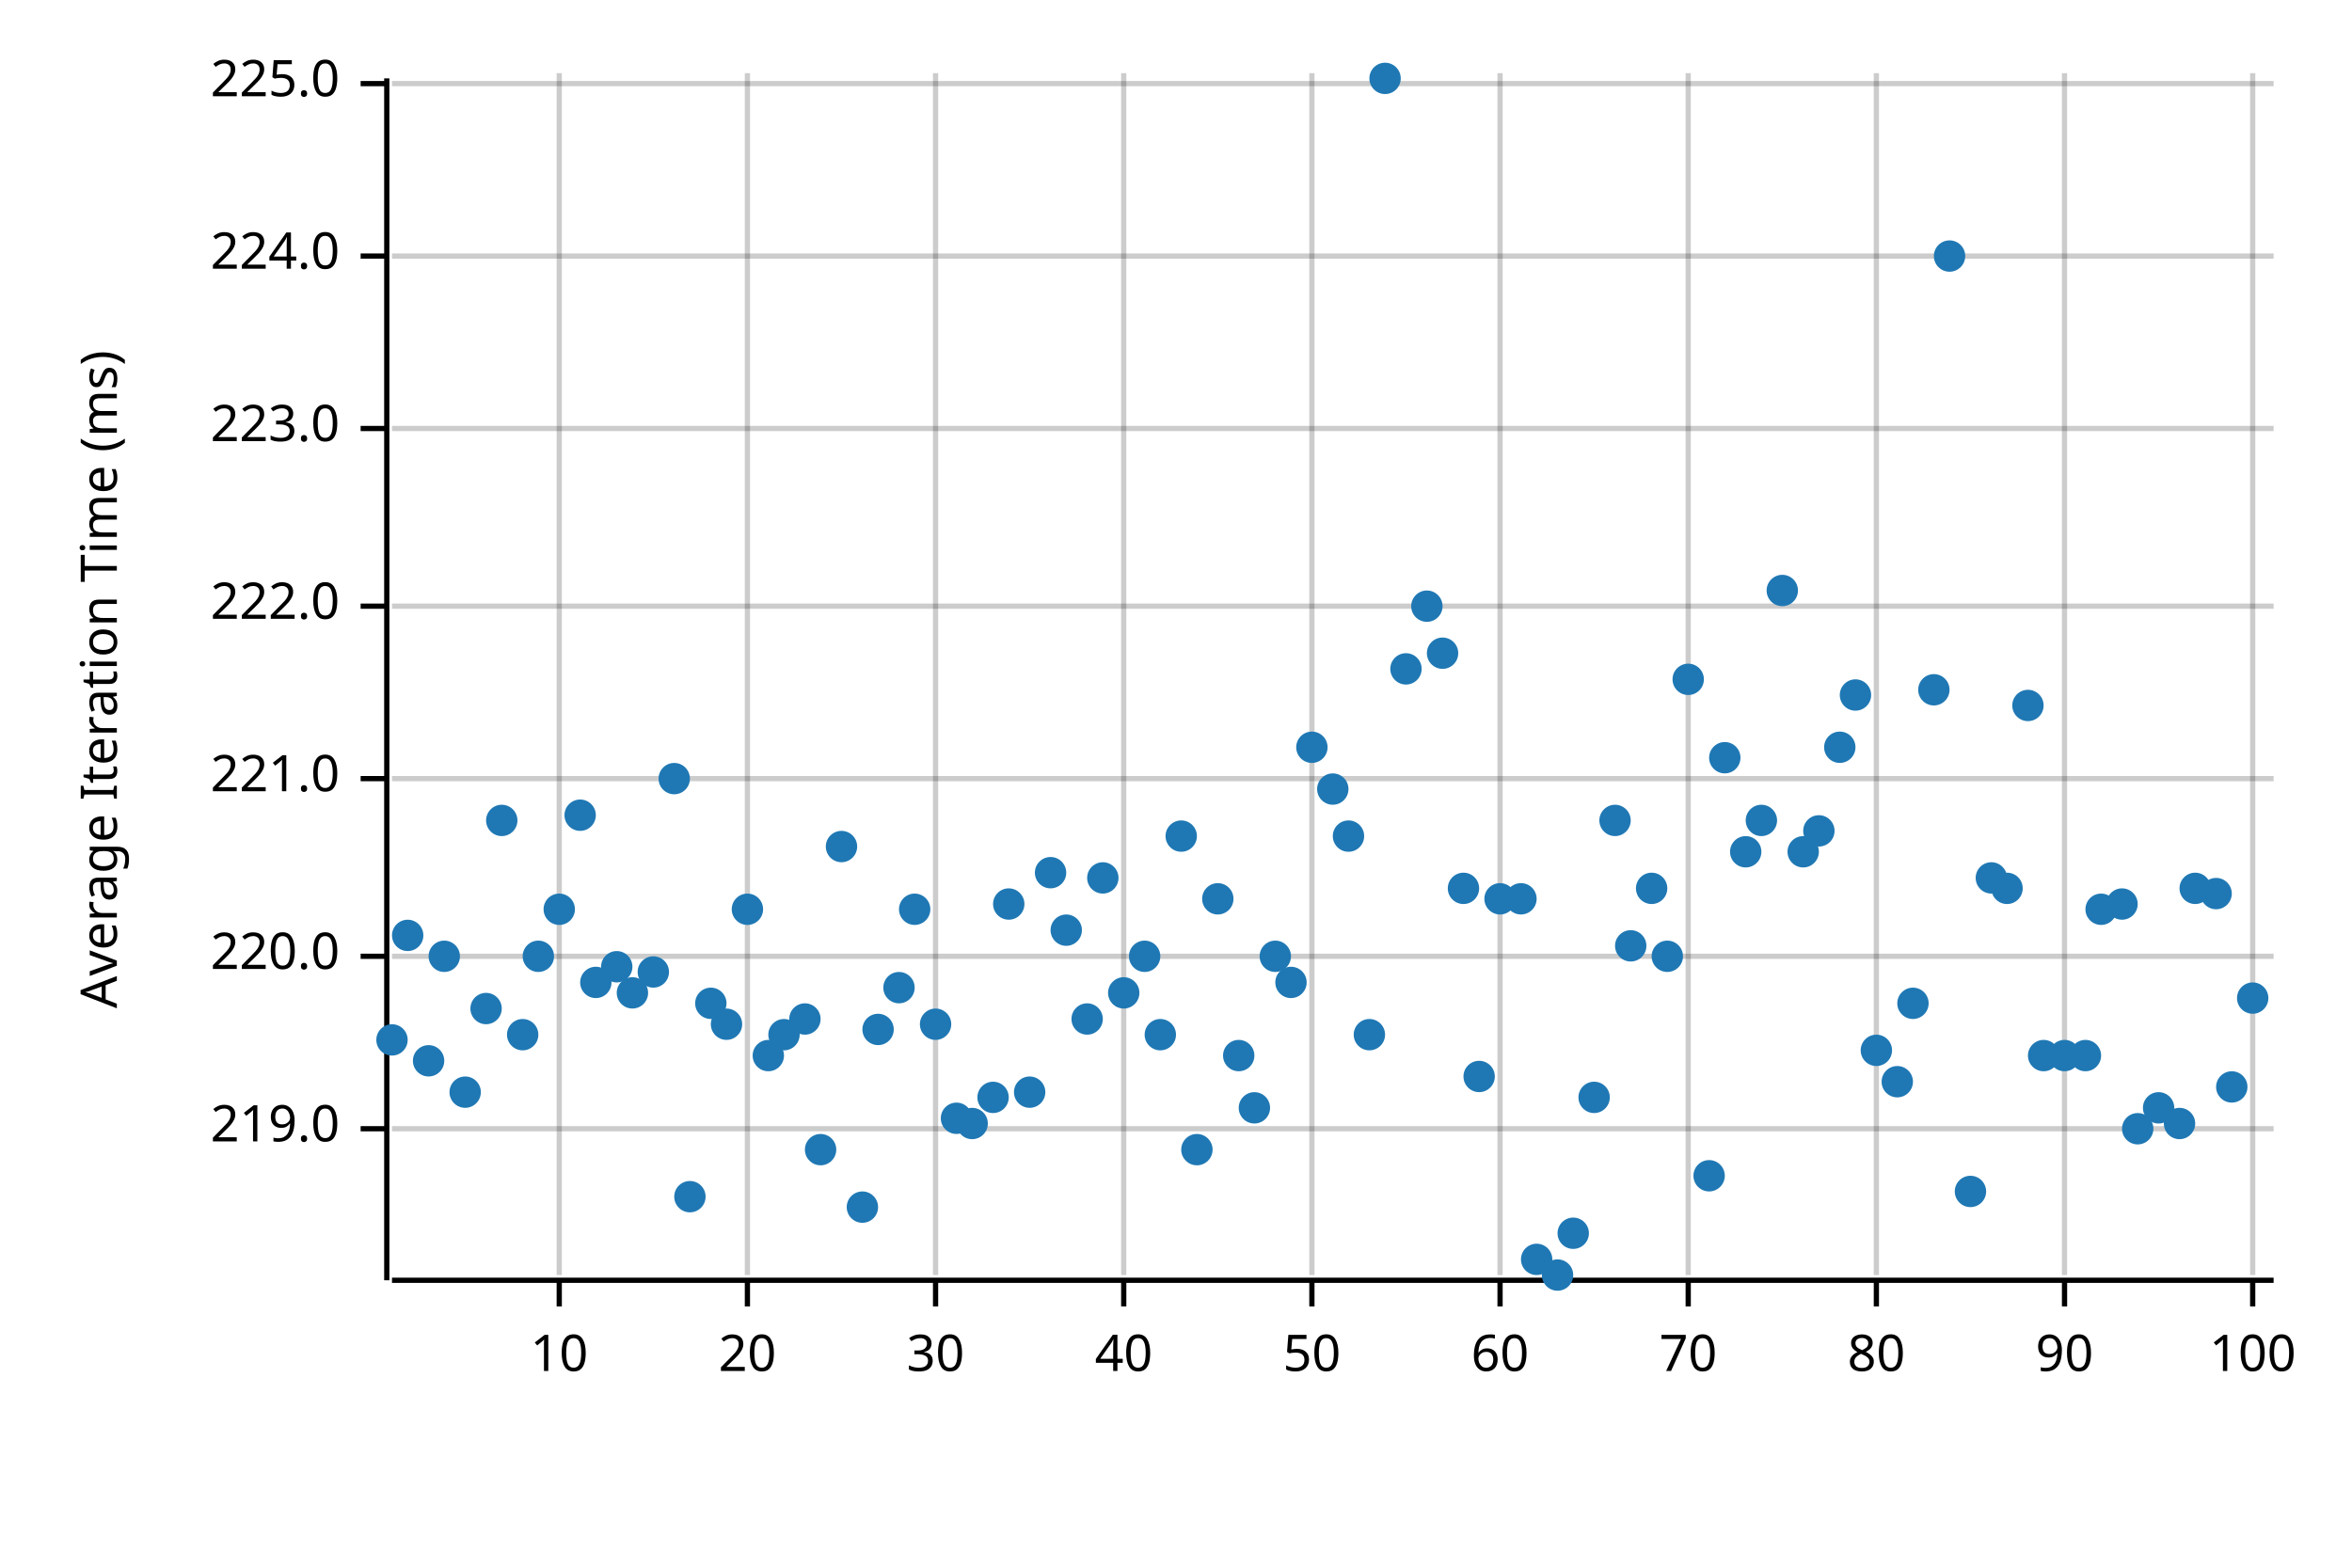
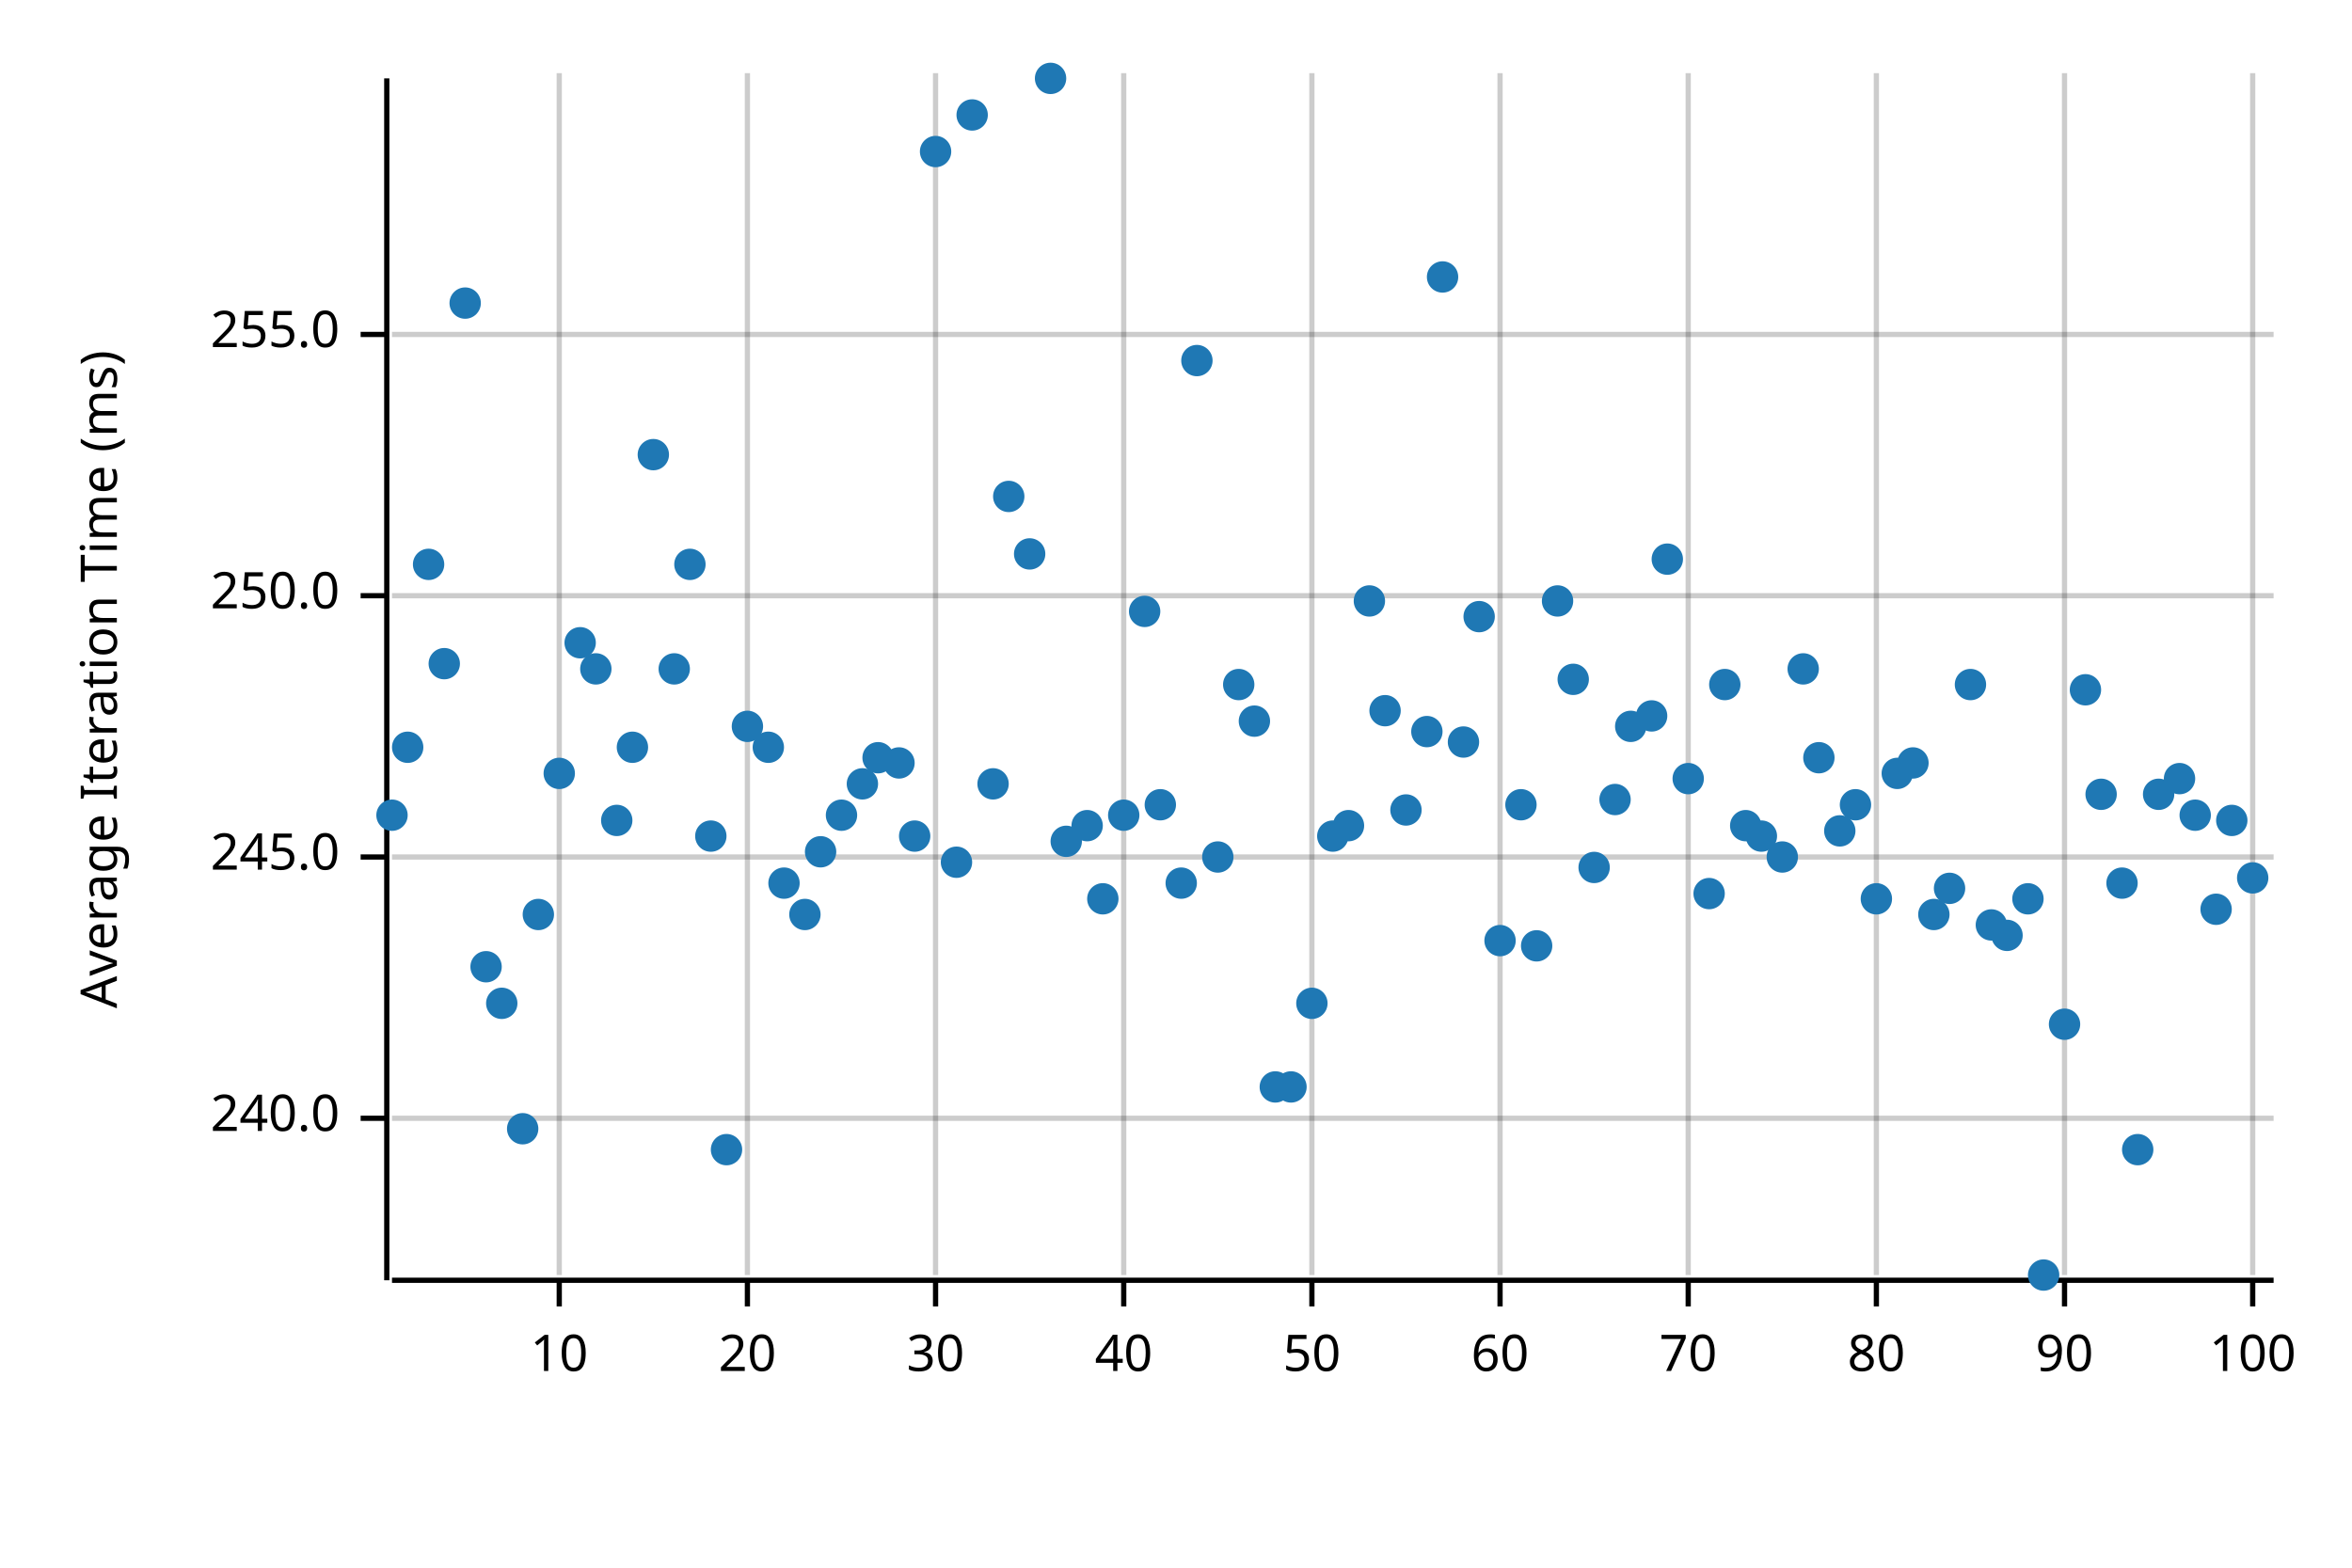
<svg xmlns="http://www.w3.org/2000/svg" width="450" height="300" viewBox="0 0 450 300">
  <text x="15" y="130" dy="0.76em" text-anchor="middle" font-family="sans-serif" font-size="9.677" opacity="1" fill="#000000" transform="rotate(270, 15, 130)">
Average Iteration Time (ms)
</text>
  <line opacity="0.2" stroke="#000000" stroke-width="1" x1="107" y1="244" x2="107" y2="14" />
  <line opacity="0.2" stroke="#000000" stroke-width="1" x1="143" y1="244" x2="143" y2="14" />
  <line opacity="0.2" stroke="#000000" stroke-width="1" x1="179" y1="244" x2="179" y2="14" />
  <line opacity="0.2" stroke="#000000" stroke-width="1" x1="215" y1="244" x2="215" y2="14" />
  <line opacity="0.2" stroke="#000000" stroke-width="1" x1="251" y1="244" x2="251" y2="14" />
  <line opacity="0.2" stroke="#000000" stroke-width="1" x1="287" y1="244" x2="287" y2="14" />
  <line opacity="0.2" stroke="#000000" stroke-width="1" x1="323" y1="244" x2="323" y2="14" />
  <line opacity="0.2" stroke="#000000" stroke-width="1" x1="359" y1="244" x2="359" y2="14" />
  <line opacity="0.2" stroke="#000000" stroke-width="1" x1="395" y1="244" x2="395" y2="14" />
  <line opacity="0.2" stroke="#000000" stroke-width="1" x1="431" y1="244" x2="431" y2="14" />
-   <line opacity="0.2" stroke="#000000" stroke-width="1" x1="75" y1="216" x2="435" y2="216" />
-   <line opacity="0.2" stroke="#000000" stroke-width="1" x1="75" y1="183" x2="435" y2="183" />
-   <line opacity="0.2" stroke="#000000" stroke-width="1" x1="75" y1="149" x2="435" y2="149" />
-   <line opacity="0.2" stroke="#000000" stroke-width="1" x1="75" y1="116" x2="435" y2="116" />
-   <line opacity="0.2" stroke="#000000" stroke-width="1" x1="75" y1="82" x2="435" y2="82" />
-   <line opacity="0.2" stroke="#000000" stroke-width="1" x1="75" y1="49" x2="435" y2="49" />
-   <line opacity="0.2" stroke="#000000" stroke-width="1" x1="75" y1="16" x2="435" y2="16" />
+   <line opacity="0.2" stroke="#000000" stroke-width="1" x1="75" y1="214" x2="435" y2="214" />
+   <line opacity="0.2" stroke="#000000" stroke-width="1" x1="75" y1="164" x2="435" y2="164" />
+   <line opacity="0.2" stroke="#000000" stroke-width="1" x1="75" y1="114" x2="435" y2="114" />
+   <line opacity="0.2" stroke="#000000" stroke-width="1" x1="75" y1="64" x2="435" y2="64" />
  <polyline fill="none" opacity="1" stroke="#000000" stroke-width="1" points="74,15 74,245 " />
-   <text x="65" y="216" dy="0.5ex" text-anchor="end" font-family="sans-serif" font-size="9.677" opacity="1" fill="#000000">
- 219.0
+   <text x="65" y="214" dy="0.5ex" text-anchor="end" font-family="sans-serif" font-size="9.677" opacity="1" fill="#000000">
+ 240.0
</text>
-   <polyline fill="none" opacity="1" stroke="#000000" stroke-width="1" points="69,216 74,216 " />
-   <text x="65" y="183" dy="0.5ex" text-anchor="end" font-family="sans-serif" font-size="9.677" opacity="1" fill="#000000">
- 220.0
+   <polyline fill="none" opacity="1" stroke="#000000" stroke-width="1" points="69,214 74,214 " />
+   <text x="65" y="164" dy="0.5ex" text-anchor="end" font-family="sans-serif" font-size="9.677" opacity="1" fill="#000000">
+ 245.0
</text>
-   <polyline fill="none" opacity="1" stroke="#000000" stroke-width="1" points="69,183 74,183 " />
-   <text x="65" y="149" dy="0.5ex" text-anchor="end" font-family="sans-serif" font-size="9.677" opacity="1" fill="#000000">
- 221.0
+   <polyline fill="none" opacity="1" stroke="#000000" stroke-width="1" points="69,164 74,164 " />
+   <text x="65" y="114" dy="0.5ex" text-anchor="end" font-family="sans-serif" font-size="9.677" opacity="1" fill="#000000">
+ 250.0
</text>
-   <polyline fill="none" opacity="1" stroke="#000000" stroke-width="1" points="69,149 74,149 " />
-   <text x="65" y="116" dy="0.5ex" text-anchor="end" font-family="sans-serif" font-size="9.677" opacity="1" fill="#000000">
- 222.0
+   <polyline fill="none" opacity="1" stroke="#000000" stroke-width="1" points="69,114 74,114 " />
+   <text x="65" y="64" dy="0.5ex" text-anchor="end" font-family="sans-serif" font-size="9.677" opacity="1" fill="#000000">
+ 255.0
</text>
-   <polyline fill="none" opacity="1" stroke="#000000" stroke-width="1" points="69,116 74,116 " />
-   <text x="65" y="82" dy="0.5ex" text-anchor="end" font-family="sans-serif" font-size="9.677" opacity="1" fill="#000000">
- 223.0
- </text>
-   <polyline fill="none" opacity="1" stroke="#000000" stroke-width="1" points="69,82 74,82 " />
-   <text x="65" y="49" dy="0.5ex" text-anchor="end" font-family="sans-serif" font-size="9.677" opacity="1" fill="#000000">
- 224.0
- </text>
-   <polyline fill="none" opacity="1" stroke="#000000" stroke-width="1" points="69,49 74,49 " />
-   <text x="65" y="16" dy="0.5ex" text-anchor="end" font-family="sans-serif" font-size="9.677" opacity="1" fill="#000000">
- 225.0
- </text>
-   <polyline fill="none" opacity="1" stroke="#000000" stroke-width="1" points="69,16 74,16 " />
+   <polyline fill="none" opacity="1" stroke="#000000" stroke-width="1" points="69,64 74,64 " />
  <polyline fill="none" opacity="1" stroke="#000000" stroke-width="1" points="75,245 435,245 " />
  <text x="107" y="255" dy="0.76em" text-anchor="middle" font-family="sans-serif" font-size="9.677" opacity="1" fill="#000000">
10
</text>
  <polyline fill="none" opacity="1" stroke="#000000" stroke-width="1" points="107,245 107,250 " />
  <text x="143" y="255" dy="0.76em" text-anchor="middle" font-family="sans-serif" font-size="9.677" opacity="1" fill="#000000">
20
</text>
  <polyline fill="none" opacity="1" stroke="#000000" stroke-width="1" points="143,245 143,250 " />
  <text x="179" y="255" dy="0.76em" text-anchor="middle" font-family="sans-serif" font-size="9.677" opacity="1" fill="#000000">
30
</text>
  <polyline fill="none" opacity="1" stroke="#000000" stroke-width="1" points="179,245 179,250 " />
  <text x="215" y="255" dy="0.76em" text-anchor="middle" font-family="sans-serif" font-size="9.677" opacity="1" fill="#000000">
40
</text>
  <polyline fill="none" opacity="1" stroke="#000000" stroke-width="1" points="215,245 215,250 " />
  <text x="251" y="255" dy="0.76em" text-anchor="middle" font-family="sans-serif" font-size="9.677" opacity="1" fill="#000000">
50
</text>
  <polyline fill="none" opacity="1" stroke="#000000" stroke-width="1" points="251,245 251,250 " />
  <text x="287" y="255" dy="0.76em" text-anchor="middle" font-family="sans-serif" font-size="9.677" opacity="1" fill="#000000">
60
</text>
  <polyline fill="none" opacity="1" stroke="#000000" stroke-width="1" points="287,245 287,250 " />
  <text x="323" y="255" dy="0.76em" text-anchor="middle" font-family="sans-serif" font-size="9.677" opacity="1" fill="#000000">
70
</text>
  <polyline fill="none" opacity="1" stroke="#000000" stroke-width="1" points="323,245 323,250 " />
  <text x="359" y="255" dy="0.76em" text-anchor="middle" font-family="sans-serif" font-size="9.677" opacity="1" fill="#000000">
80
</text>
  <polyline fill="none" opacity="1" stroke="#000000" stroke-width="1" points="359,245 359,250 " />
  <text x="395" y="255" dy="0.76em" text-anchor="middle" font-family="sans-serif" font-size="9.677" opacity="1" fill="#000000">
90
</text>
  <polyline fill="none" opacity="1" stroke="#000000" stroke-width="1" points="395,245 395,250 " />
  <text x="431" y="255" dy="0.76em" text-anchor="middle" font-family="sans-serif" font-size="9.677" opacity="1" fill="#000000">
100
</text>
  <polyline fill="none" opacity="1" stroke="#000000" stroke-width="1" points="431,245 431,250 " />
-   <circle cx="75" cy="199" r="3" opacity="1" fill="#1F78B4" stroke="none" stroke-width="1" />
-   <circle cx="78" cy="179" r="3" opacity="1" fill="#1F78B4" stroke="none" stroke-width="1" />
-   <circle cx="82" cy="203" r="3" opacity="1" fill="#1F78B4" stroke="none" stroke-width="1" />
-   <circle cx="85" cy="183" r="3" opacity="1" fill="#1F78B4" stroke="none" stroke-width="1" />
-   <circle cx="89" cy="209" r="3" opacity="1" fill="#1F78B4" stroke="none" stroke-width="1" />
-   <circle cx="93" cy="193" r="3" opacity="1" fill="#1F78B4" stroke="none" stroke-width="1" />
-   <circle cx="96" cy="157" r="3" opacity="1" fill="#1F78B4" stroke="none" stroke-width="1" />
-   <circle cx="100" cy="198" r="3" opacity="1" fill="#1F78B4" stroke="none" stroke-width="1" />
-   <circle cx="103" cy="183" r="3" opacity="1" fill="#1F78B4" stroke="none" stroke-width="1" />
-   <circle cx="107" cy="174" r="3" opacity="1" fill="#1F78B4" stroke="none" stroke-width="1" />
-   <circle cx="111" cy="156" r="3" opacity="1" fill="#1F78B4" stroke="none" stroke-width="1" />
-   <circle cx="114" cy="188" r="3" opacity="1" fill="#1F78B4" stroke="none" stroke-width="1" />
-   <circle cx="118" cy="185" r="3" opacity="1" fill="#1F78B4" stroke="none" stroke-width="1" />
-   <circle cx="121" cy="190" r="3" opacity="1" fill="#1F78B4" stroke="none" stroke-width="1" />
-   <circle cx="125" cy="186" r="3" opacity="1" fill="#1F78B4" stroke="none" stroke-width="1" />
-   <circle cx="129" cy="149" r="3" opacity="1" fill="#1F78B4" stroke="none" stroke-width="1" />
-   <circle cx="132" cy="229" r="3" opacity="1" fill="#1F78B4" stroke="none" stroke-width="1" />
-   <circle cx="136" cy="192" r="3" opacity="1" fill="#1F78B4" stroke="none" stroke-width="1" />
-   <circle cx="139" cy="196" r="3" opacity="1" fill="#1F78B4" stroke="none" stroke-width="1" />
-   <circle cx="143" cy="174" r="3" opacity="1" fill="#1F78B4" stroke="none" stroke-width="1" />
-   <circle cx="147" cy="202" r="3" opacity="1" fill="#1F78B4" stroke="none" stroke-width="1" />
-   <circle cx="150" cy="198" r="3" opacity="1" fill="#1F78B4" stroke="none" stroke-width="1" />
-   <circle cx="154" cy="195" r="3" opacity="1" fill="#1F78B4" stroke="none" stroke-width="1" />
-   <circle cx="157" cy="220" r="3" opacity="1" fill="#1F78B4" stroke="none" stroke-width="1" />
-   <circle cx="161" cy="162" r="3" opacity="1" fill="#1F78B4" stroke="none" stroke-width="1" />
-   <circle cx="165" cy="231" r="3" opacity="1" fill="#1F78B4" stroke="none" stroke-width="1" />
-   <circle cx="168" cy="197" r="3" opacity="1" fill="#1F78B4" stroke="none" stroke-width="1" />
-   <circle cx="172" cy="189" r="3" opacity="1" fill="#1F78B4" stroke="none" stroke-width="1" />
-   <circle cx="175" cy="174" r="3" opacity="1" fill="#1F78B4" stroke="none" stroke-width="1" />
-   <circle cx="179" cy="196" r="3" opacity="1" fill="#1F78B4" stroke="none" stroke-width="1" />
-   <circle cx="183" cy="214" r="3" opacity="1" fill="#1F78B4" stroke="none" stroke-width="1" />
-   <circle cx="186" cy="215" r="3" opacity="1" fill="#1F78B4" stroke="none" stroke-width="1" />
-   <circle cx="190" cy="210" r="3" opacity="1" fill="#1F78B4" stroke="none" stroke-width="1" />
-   <circle cx="193" cy="173" r="3" opacity="1" fill="#1F78B4" stroke="none" stroke-width="1" />
-   <circle cx="197" cy="209" r="3" opacity="1" fill="#1F78B4" stroke="none" stroke-width="1" />
-   <circle cx="201" cy="167" r="3" opacity="1" fill="#1F78B4" stroke="none" stroke-width="1" />
-   <circle cx="204" cy="178" r="3" opacity="1" fill="#1F78B4" stroke="none" stroke-width="1" />
-   <circle cx="208" cy="195" r="3" opacity="1" fill="#1F78B4" stroke="none" stroke-width="1" />
-   <circle cx="211" cy="168" r="3" opacity="1" fill="#1F78B4" stroke="none" stroke-width="1" />
-   <circle cx="215" cy="190" r="3" opacity="1" fill="#1F78B4" stroke="none" stroke-width="1" />
-   <circle cx="219" cy="183" r="3" opacity="1" fill="#1F78B4" stroke="none" stroke-width="1" />
-   <circle cx="222" cy="198" r="3" opacity="1" fill="#1F78B4" stroke="none" stroke-width="1" />
-   <circle cx="226" cy="160" r="3" opacity="1" fill="#1F78B4" stroke="none" stroke-width="1" />
-   <circle cx="229" cy="220" r="3" opacity="1" fill="#1F78B4" stroke="none" stroke-width="1" />
-   <circle cx="233" cy="172" r="3" opacity="1" fill="#1F78B4" stroke="none" stroke-width="1" />
-   <circle cx="237" cy="202" r="3" opacity="1" fill="#1F78B4" stroke="none" stroke-width="1" />
-   <circle cx="240" cy="212" r="3" opacity="1" fill="#1F78B4" stroke="none" stroke-width="1" />
-   <circle cx="244" cy="183" r="3" opacity="1" fill="#1F78B4" stroke="none" stroke-width="1" />
-   <circle cx="247" cy="188" r="3" opacity="1" fill="#1F78B4" stroke="none" stroke-width="1" />
-   <circle cx="251" cy="143" r="3" opacity="1" fill="#1F78B4" stroke="none" stroke-width="1" />
-   <circle cx="255" cy="151" r="3" opacity="1" fill="#1F78B4" stroke="none" stroke-width="1" />
-   <circle cx="258" cy="160" r="3" opacity="1" fill="#1F78B4" stroke="none" stroke-width="1" />
-   <circle cx="262" cy="198" r="3" opacity="1" fill="#1F78B4" stroke="none" stroke-width="1" />
-   <circle cx="265" cy="15" r="3" opacity="1" fill="#1F78B4" stroke="none" stroke-width="1" />
-   <circle cx="269" cy="128" r="3" opacity="1" fill="#1F78B4" stroke="none" stroke-width="1" />
-   <circle cx="273" cy="116" r="3" opacity="1" fill="#1F78B4" stroke="none" stroke-width="1" />
-   <circle cx="276" cy="125" r="3" opacity="1" fill="#1F78B4" stroke="none" stroke-width="1" />
-   <circle cx="280" cy="170" r="3" opacity="1" fill="#1F78B4" stroke="none" stroke-width="1" />
-   <circle cx="283" cy="206" r="3" opacity="1" fill="#1F78B4" stroke="none" stroke-width="1" />
-   <circle cx="287" cy="172" r="3" opacity="1" fill="#1F78B4" stroke="none" stroke-width="1" />
-   <circle cx="291" cy="172" r="3" opacity="1" fill="#1F78B4" stroke="none" stroke-width="1" />
-   <circle cx="294" cy="241" r="3" opacity="1" fill="#1F78B4" stroke="none" stroke-width="1" />
-   <circle cx="298" cy="244" r="3" opacity="1" fill="#1F78B4" stroke="none" stroke-width="1" />
-   <circle cx="301" cy="236" r="3" opacity="1" fill="#1F78B4" stroke="none" stroke-width="1" />
-   <circle cx="305" cy="210" r="3" opacity="1" fill="#1F78B4" stroke="none" stroke-width="1" />
-   <circle cx="309" cy="157" r="3" opacity="1" fill="#1F78B4" stroke="none" stroke-width="1" />
-   <circle cx="312" cy="181" r="3" opacity="1" fill="#1F78B4" stroke="none" stroke-width="1" />
-   <circle cx="316" cy="170" r="3" opacity="1" fill="#1F78B4" stroke="none" stroke-width="1" />
-   <circle cx="319" cy="183" r="3" opacity="1" fill="#1F78B4" stroke="none" stroke-width="1" />
-   <circle cx="323" cy="130" r="3" opacity="1" fill="#1F78B4" stroke="none" stroke-width="1" />
-   <circle cx="327" cy="225" r="3" opacity="1" fill="#1F78B4" stroke="none" stroke-width="1" />
-   <circle cx="330" cy="145" r="3" opacity="1" fill="#1F78B4" stroke="none" stroke-width="1" />
-   <circle cx="334" cy="163" r="3" opacity="1" fill="#1F78B4" stroke="none" stroke-width="1" />
-   <circle cx="337" cy="157" r="3" opacity="1" fill="#1F78B4" stroke="none" stroke-width="1" />
-   <circle cx="341" cy="113" r="3" opacity="1" fill="#1F78B4" stroke="none" stroke-width="1" />
-   <circle cx="345" cy="163" r="3" opacity="1" fill="#1F78B4" stroke="none" stroke-width="1" />
-   <circle cx="348" cy="159" r="3" opacity="1" fill="#1F78B4" stroke="none" stroke-width="1" />
-   <circle cx="352" cy="143" r="3" opacity="1" fill="#1F78B4" stroke="none" stroke-width="1" />
-   <circle cx="355" cy="133" r="3" opacity="1" fill="#1F78B4" stroke="none" stroke-width="1" />
-   <circle cx="359" cy="201" r="3" opacity="1" fill="#1F78B4" stroke="none" stroke-width="1" />
-   <circle cx="363" cy="207" r="3" opacity="1" fill="#1F78B4" stroke="none" stroke-width="1" />
-   <circle cx="366" cy="192" r="3" opacity="1" fill="#1F78B4" stroke="none" stroke-width="1" />
-   <circle cx="370" cy="132" r="3" opacity="1" fill="#1F78B4" stroke="none" stroke-width="1" />
-   <circle cx="373" cy="49" r="3" opacity="1" fill="#1F78B4" stroke="none" stroke-width="1" />
-   <circle cx="377" cy="228" r="3" opacity="1" fill="#1F78B4" stroke="none" stroke-width="1" />
-   <circle cx="381" cy="168" r="3" opacity="1" fill="#1F78B4" stroke="none" stroke-width="1" />
-   <circle cx="384" cy="170" r="3" opacity="1" fill="#1F78B4" stroke="none" stroke-width="1" />
-   <circle cx="388" cy="135" r="3" opacity="1" fill="#1F78B4" stroke="none" stroke-width="1" />
-   <circle cx="391" cy="202" r="3" opacity="1" fill="#1F78B4" stroke="none" stroke-width="1" />
-   <circle cx="395" cy="202" r="3" opacity="1" fill="#1F78B4" stroke="none" stroke-width="1" />
-   <circle cx="399" cy="202" r="3" opacity="1" fill="#1F78B4" stroke="none" stroke-width="1" />
-   <circle cx="402" cy="174" r="3" opacity="1" fill="#1F78B4" stroke="none" stroke-width="1" />
-   <circle cx="406" cy="173" r="3" opacity="1" fill="#1F78B4" stroke="none" stroke-width="1" />
-   <circle cx="409" cy="216" r="3" opacity="1" fill="#1F78B4" stroke="none" stroke-width="1" />
-   <circle cx="413" cy="212" r="3" opacity="1" fill="#1F78B4" stroke="none" stroke-width="1" />
-   <circle cx="417" cy="215" r="3" opacity="1" fill="#1F78B4" stroke="none" stroke-width="1" />
-   <circle cx="420" cy="170" r="3" opacity="1" fill="#1F78B4" stroke="none" stroke-width="1" />
-   <circle cx="424" cy="171" r="3" opacity="1" fill="#1F78B4" stroke="none" stroke-width="1" />
-   <circle cx="427" cy="208" r="3" opacity="1" fill="#1F78B4" stroke="none" stroke-width="1" />
-   <circle cx="431" cy="191" r="3" opacity="1" fill="#1F78B4" stroke="none" stroke-width="1" />
+   <circle cx="75" cy="156" r="3" opacity="1" fill="#1F78B4" stroke="none" stroke-width="1" />
+   <circle cx="78" cy="143" r="3" opacity="1" fill="#1F78B4" stroke="none" stroke-width="1" />
+   <circle cx="82" cy="108" r="3" opacity="1" fill="#1F78B4" stroke="none" stroke-width="1" />
+   <circle cx="85" cy="127" r="3" opacity="1" fill="#1F78B4" stroke="none" stroke-width="1" />
+   <circle cx="89" cy="58" r="3" opacity="1" fill="#1F78B4" stroke="none" stroke-width="1" />
+   <circle cx="93" cy="185" r="3" opacity="1" fill="#1F78B4" stroke="none" stroke-width="1" />
+   <circle cx="96" cy="192" r="3" opacity="1" fill="#1F78B4" stroke="none" stroke-width="1" />
+   <circle cx="100" cy="216" r="3" opacity="1" fill="#1F78B4" stroke="none" stroke-width="1" />
+   <circle cx="103" cy="175" r="3" opacity="1" fill="#1F78B4" stroke="none" stroke-width="1" />
+   <circle cx="107" cy="148" r="3" opacity="1" fill="#1F78B4" stroke="none" stroke-width="1" />
+   <circle cx="111" cy="123" r="3" opacity="1" fill="#1F78B4" stroke="none" stroke-width="1" />
+   <circle cx="114" cy="128" r="3" opacity="1" fill="#1F78B4" stroke="none" stroke-width="1" />
+   <circle cx="118" cy="157" r="3" opacity="1" fill="#1F78B4" stroke="none" stroke-width="1" />
+   <circle cx="121" cy="143" r="3" opacity="1" fill="#1F78B4" stroke="none" stroke-width="1" />
+   <circle cx="125" cy="87" r="3" opacity="1" fill="#1F78B4" stroke="none" stroke-width="1" />
+   <circle cx="129" cy="128" r="3" opacity="1" fill="#1F78B4" stroke="none" stroke-width="1" />
+   <circle cx="132" cy="108" r="3" opacity="1" fill="#1F78B4" stroke="none" stroke-width="1" />
+   <circle cx="136" cy="160" r="3" opacity="1" fill="#1F78B4" stroke="none" stroke-width="1" />
+   <circle cx="139" cy="220" r="3" opacity="1" fill="#1F78B4" stroke="none" stroke-width="1" />
+   <circle cx="143" cy="139" r="3" opacity="1" fill="#1F78B4" stroke="none" stroke-width="1" />
+   <circle cx="147" cy="143" r="3" opacity="1" fill="#1F78B4" stroke="none" stroke-width="1" />
+   <circle cx="150" cy="169" r="3" opacity="1" fill="#1F78B4" stroke="none" stroke-width="1" />
+   <circle cx="154" cy="175" r="3" opacity="1" fill="#1F78B4" stroke="none" stroke-width="1" />
+   <circle cx="157" cy="163" r="3" opacity="1" fill="#1F78B4" stroke="none" stroke-width="1" />
+   <circle cx="161" cy="156" r="3" opacity="1" fill="#1F78B4" stroke="none" stroke-width="1" />
+   <circle cx="165" cy="150" r="3" opacity="1" fill="#1F78B4" stroke="none" stroke-width="1" />
+   <circle cx="168" cy="145" r="3" opacity="1" fill="#1F78B4" stroke="none" stroke-width="1" />
+   <circle cx="172" cy="146" r="3" opacity="1" fill="#1F78B4" stroke="none" stroke-width="1" />
+   <circle cx="175" cy="160" r="3" opacity="1" fill="#1F78B4" stroke="none" stroke-width="1" />
+   <circle cx="179" cy="29" r="3" opacity="1" fill="#1F78B4" stroke="none" stroke-width="1" />
+   <circle cx="183" cy="165" r="3" opacity="1" fill="#1F78B4" stroke="none" stroke-width="1" />
+   <circle cx="186" cy="22" r="3" opacity="1" fill="#1F78B4" stroke="none" stroke-width="1" />
+   <circle cx="190" cy="150" r="3" opacity="1" fill="#1F78B4" stroke="none" stroke-width="1" />
+   <circle cx="193" cy="95" r="3" opacity="1" fill="#1F78B4" stroke="none" stroke-width="1" />
+   <circle cx="197" cy="106" r="3" opacity="1" fill="#1F78B4" stroke="none" stroke-width="1" />
+   <circle cx="201" cy="15" r="3" opacity="1" fill="#1F78B4" stroke="none" stroke-width="1" />
+   <circle cx="204" cy="161" r="3" opacity="1" fill="#1F78B4" stroke="none" stroke-width="1" />
+   <circle cx="208" cy="158" r="3" opacity="1" fill="#1F78B4" stroke="none" stroke-width="1" />
+   <circle cx="211" cy="172" r="3" opacity="1" fill="#1F78B4" stroke="none" stroke-width="1" />
+   <circle cx="215" cy="156" r="3" opacity="1" fill="#1F78B4" stroke="none" stroke-width="1" />
+   <circle cx="219" cy="117" r="3" opacity="1" fill="#1F78B4" stroke="none" stroke-width="1" />
+   <circle cx="222" cy="154" r="3" opacity="1" fill="#1F78B4" stroke="none" stroke-width="1" />
+   <circle cx="226" cy="169" r="3" opacity="1" fill="#1F78B4" stroke="none" stroke-width="1" />
+   <circle cx="229" cy="69" r="3" opacity="1" fill="#1F78B4" stroke="none" stroke-width="1" />
+   <circle cx="233" cy="164" r="3" opacity="1" fill="#1F78B4" stroke="none" stroke-width="1" />
+   <circle cx="237" cy="131" r="3" opacity="1" fill="#1F78B4" stroke="none" stroke-width="1" />
+   <circle cx="240" cy="138" r="3" opacity="1" fill="#1F78B4" stroke="none" stroke-width="1" />
+   <circle cx="244" cy="208" r="3" opacity="1" fill="#1F78B4" stroke="none" stroke-width="1" />
+   <circle cx="247" cy="208" r="3" opacity="1" fill="#1F78B4" stroke="none" stroke-width="1" />
+   <circle cx="251" cy="192" r="3" opacity="1" fill="#1F78B4" stroke="none" stroke-width="1" />
+   <circle cx="255" cy="160" r="3" opacity="1" fill="#1F78B4" stroke="none" stroke-width="1" />
+   <circle cx="258" cy="158" r="3" opacity="1" fill="#1F78B4" stroke="none" stroke-width="1" />
+   <circle cx="262" cy="115" r="3" opacity="1" fill="#1F78B4" stroke="none" stroke-width="1" />
+   <circle cx="265" cy="136" r="3" opacity="1" fill="#1F78B4" stroke="none" stroke-width="1" />
+   <circle cx="269" cy="155" r="3" opacity="1" fill="#1F78B4" stroke="none" stroke-width="1" />
+   <circle cx="273" cy="140" r="3" opacity="1" fill="#1F78B4" stroke="none" stroke-width="1" />
+   <circle cx="276" cy="53" r="3" opacity="1" fill="#1F78B4" stroke="none" stroke-width="1" />
+   <circle cx="280" cy="142" r="3" opacity="1" fill="#1F78B4" stroke="none" stroke-width="1" />
+   <circle cx="283" cy="118" r="3" opacity="1" fill="#1F78B4" stroke="none" stroke-width="1" />
+   <circle cx="287" cy="180" r="3" opacity="1" fill="#1F78B4" stroke="none" stroke-width="1" />
+   <circle cx="291" cy="154" r="3" opacity="1" fill="#1F78B4" stroke="none" stroke-width="1" />
+   <circle cx="294" cy="181" r="3" opacity="1" fill="#1F78B4" stroke="none" stroke-width="1" />
+   <circle cx="298" cy="115" r="3" opacity="1" fill="#1F78B4" stroke="none" stroke-width="1" />
+   <circle cx="301" cy="130" r="3" opacity="1" fill="#1F78B4" stroke="none" stroke-width="1" />
+   <circle cx="305" cy="166" r="3" opacity="1" fill="#1F78B4" stroke="none" stroke-width="1" />
+   <circle cx="309" cy="153" r="3" opacity="1" fill="#1F78B4" stroke="none" stroke-width="1" />
+   <circle cx="312" cy="139" r="3" opacity="1" fill="#1F78B4" stroke="none" stroke-width="1" />
+   <circle cx="316" cy="137" r="3" opacity="1" fill="#1F78B4" stroke="none" stroke-width="1" />
+   <circle cx="319" cy="107" r="3" opacity="1" fill="#1F78B4" stroke="none" stroke-width="1" />
+   <circle cx="323" cy="149" r="3" opacity="1" fill="#1F78B4" stroke="none" stroke-width="1" />
+   <circle cx="327" cy="171" r="3" opacity="1" fill="#1F78B4" stroke="none" stroke-width="1" />
+   <circle cx="330" cy="131" r="3" opacity="1" fill="#1F78B4" stroke="none" stroke-width="1" />
+   <circle cx="334" cy="158" r="3" opacity="1" fill="#1F78B4" stroke="none" stroke-width="1" />
+   <circle cx="337" cy="160" r="3" opacity="1" fill="#1F78B4" stroke="none" stroke-width="1" />
+   <circle cx="341" cy="164" r="3" opacity="1" fill="#1F78B4" stroke="none" stroke-width="1" />
+   <circle cx="345" cy="128" r="3" opacity="1" fill="#1F78B4" stroke="none" stroke-width="1" />
+   <circle cx="348" cy="145" r="3" opacity="1" fill="#1F78B4" stroke="none" stroke-width="1" />
+   <circle cx="352" cy="159" r="3" opacity="1" fill="#1F78B4" stroke="none" stroke-width="1" />
+   <circle cx="355" cy="154" r="3" opacity="1" fill="#1F78B4" stroke="none" stroke-width="1" />
+   <circle cx="359" cy="172" r="3" opacity="1" fill="#1F78B4" stroke="none" stroke-width="1" />
+   <circle cx="363" cy="148" r="3" opacity="1" fill="#1F78B4" stroke="none" stroke-width="1" />
+   <circle cx="366" cy="146" r="3" opacity="1" fill="#1F78B4" stroke="none" stroke-width="1" />
+   <circle cx="370" cy="175" r="3" opacity="1" fill="#1F78B4" stroke="none" stroke-width="1" />
+   <circle cx="373" cy="170" r="3" opacity="1" fill="#1F78B4" stroke="none" stroke-width="1" />
+   <circle cx="377" cy="131" r="3" opacity="1" fill="#1F78B4" stroke="none" stroke-width="1" />
+   <circle cx="381" cy="177" r="3" opacity="1" fill="#1F78B4" stroke="none" stroke-width="1" />
+   <circle cx="384" cy="179" r="3" opacity="1" fill="#1F78B4" stroke="none" stroke-width="1" />
+   <circle cx="388" cy="172" r="3" opacity="1" fill="#1F78B4" stroke="none" stroke-width="1" />
+   <circle cx="391" cy="244" r="3" opacity="1" fill="#1F78B4" stroke="none" stroke-width="1" />
+   <circle cx="395" cy="196" r="3" opacity="1" fill="#1F78B4" stroke="none" stroke-width="1" />
+   <circle cx="399" cy="132" r="3" opacity="1" fill="#1F78B4" stroke="none" stroke-width="1" />
+   <circle cx="402" cy="152" r="3" opacity="1" fill="#1F78B4" stroke="none" stroke-width="1" />
+   <circle cx="406" cy="169" r="3" opacity="1" fill="#1F78B4" stroke="none" stroke-width="1" />
+   <circle cx="409" cy="220" r="3" opacity="1" fill="#1F78B4" stroke="none" stroke-width="1" />
+   <circle cx="413" cy="152" r="3" opacity="1" fill="#1F78B4" stroke="none" stroke-width="1" />
+   <circle cx="417" cy="149" r="3" opacity="1" fill="#1F78B4" stroke="none" stroke-width="1" />
+   <circle cx="420" cy="156" r="3" opacity="1" fill="#1F78B4" stroke="none" stroke-width="1" />
+   <circle cx="424" cy="174" r="3" opacity="1" fill="#1F78B4" stroke="none" stroke-width="1" />
+   <circle cx="427" cy="157" r="3" opacity="1" fill="#1F78B4" stroke="none" stroke-width="1" />
+   <circle cx="431" cy="168" r="3" opacity="1" fill="#1F78B4" stroke="none" stroke-width="1" />
</svg>
